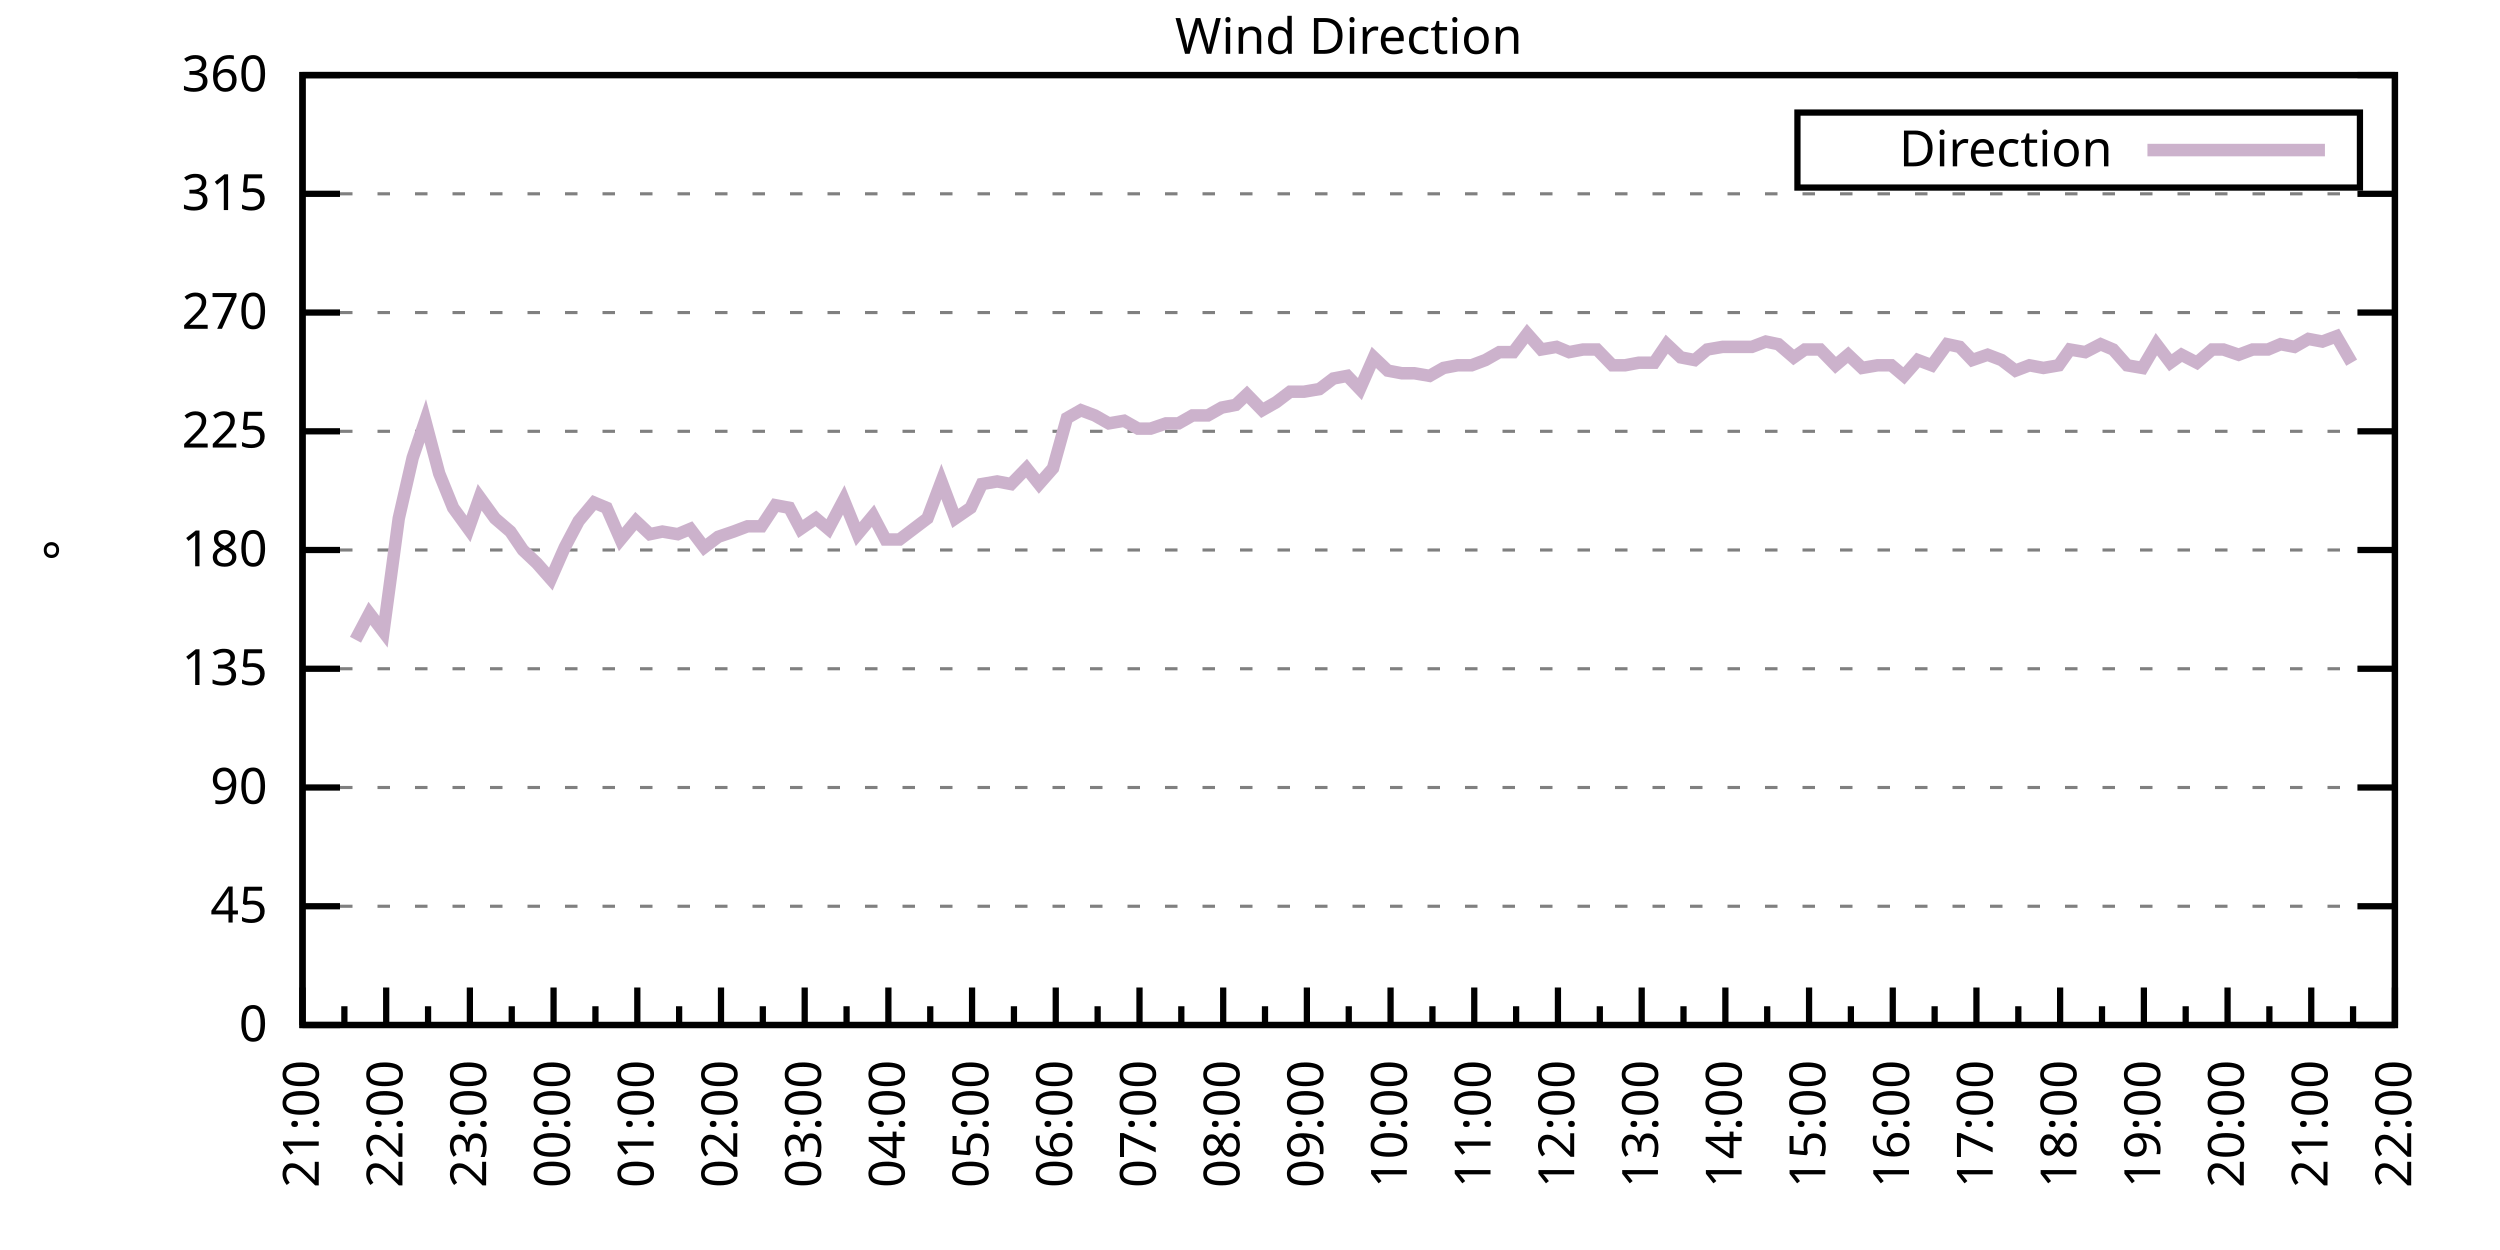
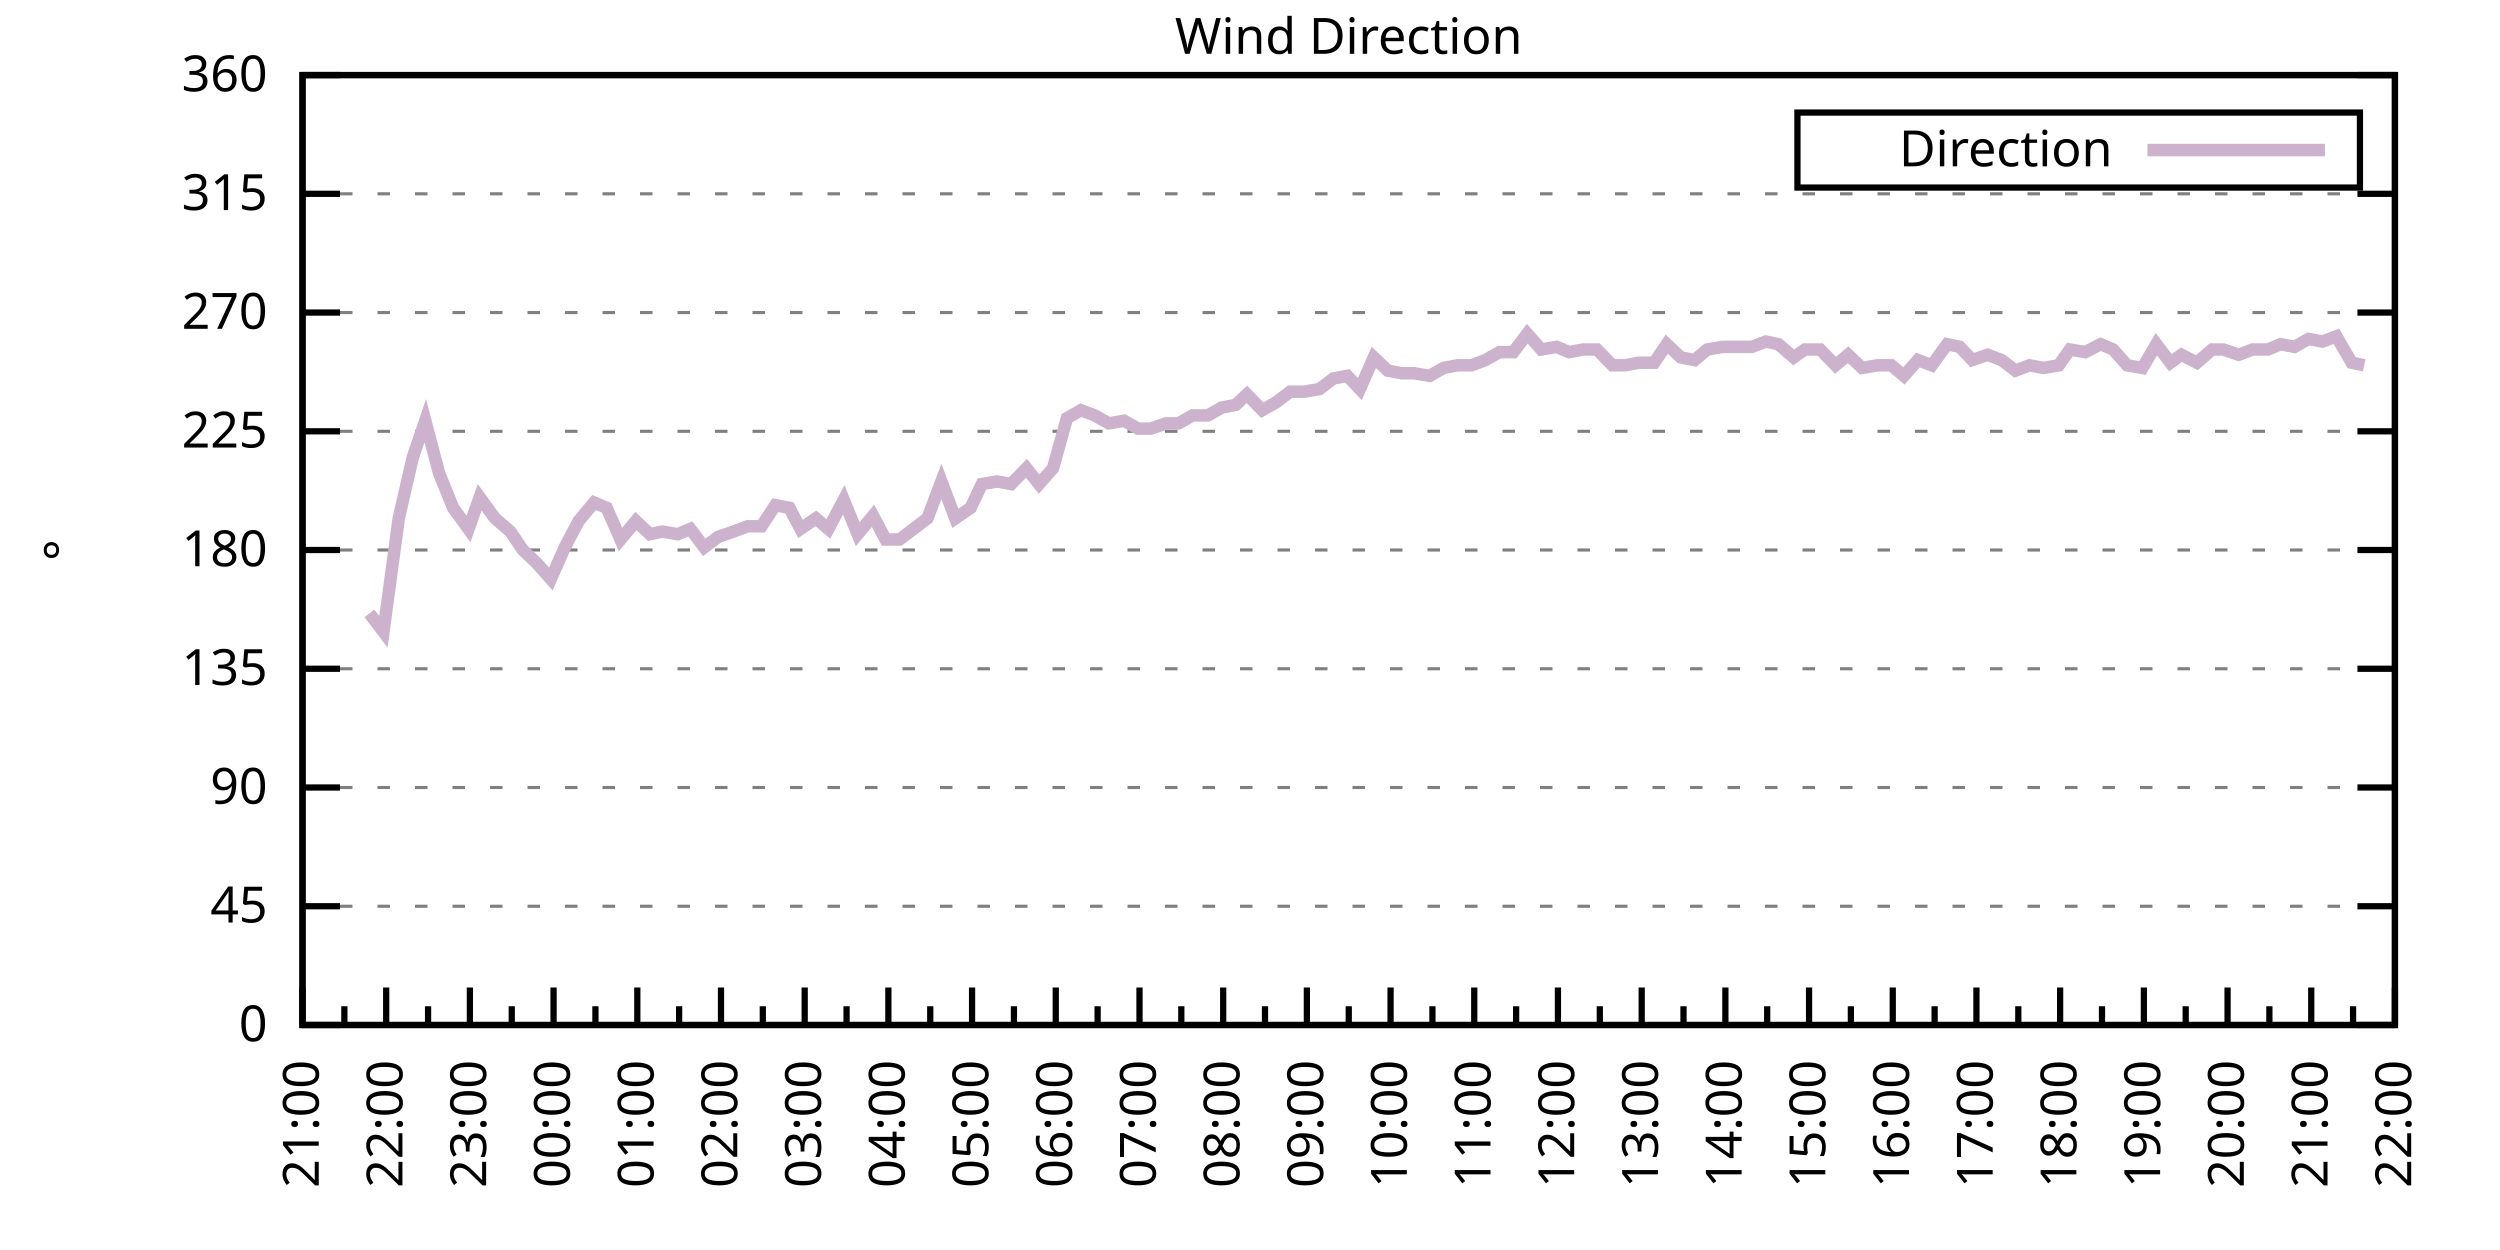
<svg xmlns="http://www.w3.org/2000/svg" xmlns:xlink="http://www.w3.org/1999/xlink" width="400" height="200" viewBox="0 0 400 200">
  <g id="gnuplot_canvas">
    <rect x="0" y="0" width="400" height="200" fill="none" />
    <defs>
      <circle id="gpDot" r="0.5" stroke-width="0.5" stroke="currentColor" />
      <path id="gpPt0" stroke-width="0.333" stroke="currentColor" d="M-1,0 h2 M0,-1 v2" />
      <path id="gpPt1" stroke-width="0.333" stroke="currentColor" d="M-1,-1 L1,1 M1,-1 L-1,1" />
      <path id="gpPt2" stroke-width="0.333" stroke="currentColor" d="M-1,0 L1,0 M0,-1 L0,1 M-1,-1 L1,1 M-1,1 L1,-1" />
      <rect id="gpPt3" stroke-width="0.333" stroke="currentColor" x="-1" y="-1" width="2" height="2" />
      <rect id="gpPt4" stroke-width="0.333" stroke="currentColor" fill="currentColor" x="-1" y="-1" width="2" height="2" />
      <circle id="gpPt5" stroke-width="0.333" stroke="currentColor" cx="0" cy="0" r="1" />
      <use xlink:href="#gpPt5" id="gpPt6" fill="currentColor" stroke="none" />
      <path id="gpPt7" stroke-width="0.333" stroke="currentColor" d="M0,-1.33 L-1.33,0.67 L1.33,0.67 z" />
      <use xlink:href="#gpPt7" id="gpPt8" fill="currentColor" stroke="none" />
      <use xlink:href="#gpPt7" id="gpPt9" stroke="currentColor" transform="rotate(180)" />
      <use xlink:href="#gpPt9" id="gpPt10" fill="currentColor" stroke="none" />
      <use xlink:href="#gpPt3" id="gpPt11" stroke="currentColor" transform="rotate(45)" />
      <use xlink:href="#gpPt11" id="gpPt12" fill="currentColor" stroke="none" />
      <path id="gpPt13" stroke-width="0.333" stroke="currentColor" d="M0,1.330 L1.265,0.411 L0.782,-1.067 L-0.782,-1.076 L-1.265,0.411 z" />
      <use xlink:href="#gpPt13" id="gpPt14" fill="currentColor" stroke="none" />
      <filter id="textbox" filterUnits="objectBoundingBox" x="0" y="0" height="1" width="1">
        <feFlood flood-color="white" flood-opacity="1" result="bgnd" />
        <feComposite in="SourceGraphic" in2="bgnd" operator="atop" />
      </filter>
      <filter id="greybox" filterUnits="objectBoundingBox" x="0" y="0" height="1" width="1">
        <feFlood flood-color="lightgrey" flood-opacity="1" result="grey" />
        <feComposite in="SourceGraphic" in2="grey" operator="atop" />
      </filter>
    </defs>
    <g fill="none" color="white" stroke="currentColor" stroke-width="1.00" stroke-linecap="butt" stroke-linejoin="miter">
</g>
    <g fill="none" color="black" stroke="currentColor" stroke-width="1.00" stroke-linecap="butt" stroke-linejoin="miter">
      <g stroke="none" shape-rendering="crispEdges">
        <polygon fill="rgb(255, 255, 255)" points="48.40,164.00 383.18,164.00 383.18,12.02 48.40,12.02 " />
      </g>
    </g>
    <g fill="none" color="black" stroke="currentColor" stroke-width="1.00" stroke-linecap="butt" stroke-linejoin="miter">
</g>
    <g fill="none" color="black" stroke="black" stroke-width="0.50" stroke-linecap="butt" stroke-linejoin="miter">
</g>
    <g fill="none" color="gray" stroke="currentColor" stroke-width="0.50" stroke-linecap="butt" stroke-linejoin="miter">
      <path stroke="gray" stroke-dasharray="2,4" class="gridline" d="M48.40,164.00 L383.19,164.00  " />
    </g>
    <g fill="none" color="gray" stroke="gray" stroke-width="1.00" stroke-linecap="butt" stroke-linejoin="miter">
</g>
    <g fill="none" color="black" stroke="currentColor" stroke-width="1.00" stroke-linecap="butt" stroke-linejoin="miter">
      <path stroke="black" d="M48.40,164.00 L54.40,164.00 M383.19,164.00 L377.19,164.00  " />
      <g transform="translate(42.80,166.60)" stroke="none" fill="black" font-family="Sans" font-size="8.00" text-anchor="end">
        <text>
          <tspan font-family="Sans"> 0</tspan>
        </text>
      </g>
    </g>
    <g fill="none" color="black" stroke="currentColor" stroke-width="1.00" stroke-linecap="butt" stroke-linejoin="miter">
</g>
    <g fill="none" color="black" stroke="black" stroke-width="0.50" stroke-linecap="butt" stroke-linejoin="miter">
</g>
    <g fill="none" color="gray" stroke="currentColor" stroke-width="0.50" stroke-linecap="butt" stroke-linejoin="miter">
      <path stroke="gray" stroke-dasharray="2,4" class="gridline" d="M48.40,145.00 L383.19,145.00  " />
    </g>
    <g fill="none" color="gray" stroke="gray" stroke-width="1.00" stroke-linecap="butt" stroke-linejoin="miter">
</g>
    <g fill="none" color="black" stroke="currentColor" stroke-width="1.00" stroke-linecap="butt" stroke-linejoin="miter">
      <path stroke="black" d="M48.40,145.00 L54.40,145.00 M383.19,145.00 L377.19,145.00  " />
      <g transform="translate(42.80,147.60)" stroke="none" fill="black" font-family="Sans" font-size="8.00" text-anchor="end">
        <text>
          <tspan font-family="Sans"> 45</tspan>
        </text>
      </g>
    </g>
    <g fill="none" color="black" stroke="currentColor" stroke-width="1.00" stroke-linecap="butt" stroke-linejoin="miter">
</g>
    <g fill="none" color="black" stroke="black" stroke-width="0.50" stroke-linecap="butt" stroke-linejoin="miter">
</g>
    <g fill="none" color="gray" stroke="currentColor" stroke-width="0.50" stroke-linecap="butt" stroke-linejoin="miter">
      <path stroke="gray" stroke-dasharray="2,4" class="gridline" d="M48.40,126.00 L383.19,126.00  " />
    </g>
    <g fill="none" color="gray" stroke="gray" stroke-width="1.00" stroke-linecap="butt" stroke-linejoin="miter">
</g>
    <g fill="none" color="black" stroke="currentColor" stroke-width="1.00" stroke-linecap="butt" stroke-linejoin="miter">
      <path stroke="black" d="M48.40,126.00 L54.40,126.00 M383.19,126.00 L377.19,126.00  " />
      <g transform="translate(42.80,128.60)" stroke="none" fill="black" font-family="Sans" font-size="8.00" text-anchor="end">
        <text>
          <tspan font-family="Sans"> 90</tspan>
        </text>
      </g>
    </g>
    <g fill="none" color="black" stroke="currentColor" stroke-width="1.00" stroke-linecap="butt" stroke-linejoin="miter">
</g>
    <g fill="none" color="black" stroke="black" stroke-width="0.50" stroke-linecap="butt" stroke-linejoin="miter">
</g>
    <g fill="none" color="gray" stroke="currentColor" stroke-width="0.50" stroke-linecap="butt" stroke-linejoin="miter">
      <path stroke="gray" stroke-dasharray="2,4" class="gridline" d="M48.40,107.00 L383.19,107.00  " />
    </g>
    <g fill="none" color="gray" stroke="gray" stroke-width="1.00" stroke-linecap="butt" stroke-linejoin="miter">
</g>
    <g fill="none" color="black" stroke="currentColor" stroke-width="1.00" stroke-linecap="butt" stroke-linejoin="miter">
      <path stroke="black" d="M48.40,107.00 L54.40,107.00 M383.19,107.00 L377.19,107.00  " />
      <g transform="translate(42.80,109.60)" stroke="none" fill="black" font-family="Sans" font-size="8.00" text-anchor="end">
        <text>
          <tspan font-family="Sans"> 135</tspan>
        </text>
      </g>
    </g>
    <g fill="none" color="black" stroke="currentColor" stroke-width="1.00" stroke-linecap="butt" stroke-linejoin="miter">
</g>
    <g fill="none" color="black" stroke="black" stroke-width="0.50" stroke-linecap="butt" stroke-linejoin="miter">
</g>
    <g fill="none" color="gray" stroke="currentColor" stroke-width="0.50" stroke-linecap="butt" stroke-linejoin="miter">
      <path stroke="gray" stroke-dasharray="2,4" class="gridline" d="M48.40,88.00 L383.19,88.00  " />
    </g>
    <g fill="none" color="gray" stroke="gray" stroke-width="1.00" stroke-linecap="butt" stroke-linejoin="miter">
</g>
    <g fill="none" color="black" stroke="currentColor" stroke-width="1.00" stroke-linecap="butt" stroke-linejoin="miter">
      <path stroke="black" d="M48.40,88.00 L54.40,88.00 M383.19,88.00 L377.19,88.00  " />
      <g transform="translate(42.80,90.60)" stroke="none" fill="black" font-family="Sans" font-size="8.00" text-anchor="end">
        <text>
          <tspan font-family="Sans"> 180</tspan>
        </text>
      </g>
    </g>
    <g fill="none" color="black" stroke="currentColor" stroke-width="1.00" stroke-linecap="butt" stroke-linejoin="miter">
</g>
    <g fill="none" color="black" stroke="black" stroke-width="0.50" stroke-linecap="butt" stroke-linejoin="miter">
</g>
    <g fill="none" color="gray" stroke="currentColor" stroke-width="0.50" stroke-linecap="butt" stroke-linejoin="miter">
      <path stroke="gray" stroke-dasharray="2,4" class="gridline" d="M48.40,69.01 L383.19,69.01  " />
    </g>
    <g fill="none" color="gray" stroke="gray" stroke-width="1.00" stroke-linecap="butt" stroke-linejoin="miter">
</g>
    <g fill="none" color="black" stroke="currentColor" stroke-width="1.00" stroke-linecap="butt" stroke-linejoin="miter">
      <path stroke="black" d="M48.40,69.01 L54.40,69.01 M383.19,69.01 L377.19,69.01  " />
      <g transform="translate(42.80,71.61)" stroke="none" fill="black" font-family="Sans" font-size="8.00" text-anchor="end">
        <text>
          <tspan font-family="Sans"> 225</tspan>
        </text>
      </g>
    </g>
    <g fill="none" color="black" stroke="currentColor" stroke-width="1.00" stroke-linecap="butt" stroke-linejoin="miter">
</g>
    <g fill="none" color="black" stroke="black" stroke-width="0.50" stroke-linecap="butt" stroke-linejoin="miter">
</g>
    <g fill="none" color="gray" stroke="currentColor" stroke-width="0.50" stroke-linecap="butt" stroke-linejoin="miter">
      <path stroke="gray" stroke-dasharray="2,4" class="gridline" d="M48.40,50.01 L383.19,50.01  " />
    </g>
    <g fill="none" color="gray" stroke="gray" stroke-width="1.00" stroke-linecap="butt" stroke-linejoin="miter">
</g>
    <g fill="none" color="black" stroke="currentColor" stroke-width="1.00" stroke-linecap="butt" stroke-linejoin="miter">
      <path stroke="black" d="M48.40,50.01 L54.40,50.01 M383.19,50.01 L377.19,50.01  " />
      <g transform="translate(42.80,52.61)" stroke="none" fill="black" font-family="Sans" font-size="8.00" text-anchor="end">
        <text>
          <tspan font-family="Sans"> 270</tspan>
        </text>
      </g>
    </g>
    <g fill="none" color="black" stroke="currentColor" stroke-width="1.00" stroke-linecap="butt" stroke-linejoin="miter">
</g>
    <g fill="none" color="black" stroke="black" stroke-width="0.50" stroke-linecap="butt" stroke-linejoin="miter">
</g>
    <g fill="none" color="gray" stroke="currentColor" stroke-width="0.50" stroke-linecap="butt" stroke-linejoin="miter">
      <path stroke="gray" stroke-dasharray="2,4" class="gridline" d="M48.40,31.01 L383.19,31.01  " />
    </g>
    <g fill="none" color="gray" stroke="gray" stroke-width="1.00" stroke-linecap="butt" stroke-linejoin="miter">
</g>
    <g fill="none" color="black" stroke="currentColor" stroke-width="1.00" stroke-linecap="butt" stroke-linejoin="miter">
      <path stroke="black" d="M48.40,31.01 L54.40,31.01 M383.19,31.01 L377.19,31.01  " />
      <g transform="translate(42.80,33.61)" stroke="none" fill="black" font-family="Sans" font-size="8.00" text-anchor="end">
        <text>
          <tspan font-family="Sans"> 315</tspan>
        </text>
      </g>
    </g>
    <g fill="none" color="black" stroke="currentColor" stroke-width="1.00" stroke-linecap="butt" stroke-linejoin="miter">
</g>
    <g fill="none" color="black" stroke="black" stroke-width="0.50" stroke-linecap="butt" stroke-linejoin="miter">
</g>
    <g fill="none" color="gray" stroke="currentColor" stroke-width="0.50" stroke-linecap="butt" stroke-linejoin="miter">
      <path stroke="gray" stroke-dasharray="2,4" class="gridline" d="M48.40,12.01 L383.19,12.01  " />
    </g>
    <g fill="none" color="gray" stroke="gray" stroke-width="1.00" stroke-linecap="butt" stroke-linejoin="miter">
</g>
    <g fill="none" color="black" stroke="currentColor" stroke-width="1.00" stroke-linecap="butt" stroke-linejoin="miter">
      <path stroke="black" d="M48.40,12.01 L54.40,12.01 M383.19,12.01 L377.19,12.01  " />
      <g transform="translate(42.80,14.61)" stroke="none" fill="black" font-family="Sans" font-size="8.00" text-anchor="end">
        <text>
          <tspan font-family="Sans"> 360</tspan>
        </text>
      </g>
    </g>
    <g fill="none" color="black" stroke="currentColor" stroke-width="1.00" stroke-linecap="butt" stroke-linejoin="miter">
      <path stroke="black" d="M48.40,164.00 L48.40,158.00  " />
      <g transform="translate(51.00,169.60) rotate(270)" stroke="none" fill="black" font-family="Sans" font-size="8.00" text-anchor="end">
        <text>
          <tspan font-family="Sans">21:00</tspan>
        </text>
      </g>
    </g>
    <g fill="none" color="black" stroke="currentColor" stroke-width="1.00" stroke-linecap="butt" stroke-linejoin="miter">
      <path stroke="black" d="M55.10,164.00 L55.10,161.00 M61.79,164.00 L61.79,158.00  " />
      <g transform="translate(64.39,169.60) rotate(270)" stroke="none" fill="black" font-family="Sans" font-size="8.00" text-anchor="end">
        <text>
          <tspan font-family="Sans">22:00</tspan>
        </text>
      </g>
    </g>
    <g fill="none" color="black" stroke="currentColor" stroke-width="1.00" stroke-linecap="butt" stroke-linejoin="miter">
      <path stroke="black" d="M68.49,164.00 L68.49,161.00 M75.18,164.00 L75.18,158.00  " />
      <g transform="translate(77.78,169.60) rotate(270)" stroke="none" fill="black" font-family="Sans" font-size="8.00" text-anchor="end">
        <text>
          <tspan font-family="Sans">23:00</tspan>
        </text>
      </g>
    </g>
    <g fill="none" color="black" stroke="currentColor" stroke-width="1.00" stroke-linecap="butt" stroke-linejoin="miter">
      <path stroke="black" d="M81.88,164.00 L81.88,161.00 M88.57,164.00 L88.57,158.00  " />
      <g transform="translate(91.17,169.60) rotate(270)" stroke="none" fill="black" font-family="Sans" font-size="8.00" text-anchor="end">
        <text>
          <tspan font-family="Sans">00:00</tspan>
        </text>
      </g>
    </g>
    <g fill="none" color="black" stroke="currentColor" stroke-width="1.00" stroke-linecap="butt" stroke-linejoin="miter">
      <path stroke="black" d="M95.27,164.00 L95.27,161.00 M101.97,164.00 L101.97,158.00  " />
      <g transform="translate(104.57,169.60) rotate(270)" stroke="none" fill="black" font-family="Sans" font-size="8.00" text-anchor="end">
        <text>
          <tspan font-family="Sans">01:00</tspan>
        </text>
      </g>
    </g>
    <g fill="none" color="black" stroke="currentColor" stroke-width="1.00" stroke-linecap="butt" stroke-linejoin="miter">
      <path stroke="black" d="M108.66,164.00 L108.66,161.00 M115.36,164.00 L115.36,158.00  " />
      <g transform="translate(117.96,169.60) rotate(270)" stroke="none" fill="black" font-family="Sans" font-size="8.00" text-anchor="end">
        <text>
          <tspan font-family="Sans">02:00</tspan>
        </text>
      </g>
    </g>
    <g fill="none" color="black" stroke="currentColor" stroke-width="1.00" stroke-linecap="butt" stroke-linejoin="miter">
      <path stroke="black" d="M122.05,164.00 L122.05,161.00 M128.75,164.00 L128.75,158.00  " />
      <g transform="translate(131.35,169.60) rotate(270)" stroke="none" fill="black" font-family="Sans" font-size="8.00" text-anchor="end">
        <text>
          <tspan font-family="Sans">03:00</tspan>
        </text>
      </g>
    </g>
    <g fill="none" color="black" stroke="currentColor" stroke-width="1.00" stroke-linecap="butt" stroke-linejoin="miter">
      <path stroke="black" d="M135.45,164.00 L135.45,161.00 M142.14,164.00 L142.14,158.00  " />
      <g transform="translate(144.74,169.60) rotate(270)" stroke="none" fill="black" font-family="Sans" font-size="8.00" text-anchor="end">
        <text>
          <tspan font-family="Sans">04:00</tspan>
        </text>
      </g>
    </g>
    <g fill="none" color="black" stroke="currentColor" stroke-width="1.00" stroke-linecap="butt" stroke-linejoin="miter">
      <path stroke="black" d="M148.84,164.00 L148.84,161.00 M155.53,164.00 L155.53,158.00  " />
      <g transform="translate(158.13,169.60) rotate(270)" stroke="none" fill="black" font-family="Sans" font-size="8.00" text-anchor="end">
        <text>
          <tspan font-family="Sans">05:00</tspan>
        </text>
      </g>
    </g>
    <g fill="none" color="black" stroke="currentColor" stroke-width="1.00" stroke-linecap="butt" stroke-linejoin="miter">
      <path stroke="black" d="M162.23,164.00 L162.23,161.00 M168.92,164.00 L168.92,158.00  " />
      <g transform="translate(171.52,169.60) rotate(270)" stroke="none" fill="black" font-family="Sans" font-size="8.00" text-anchor="end">
        <text>
          <tspan font-family="Sans">06:00</tspan>
        </text>
      </g>
    </g>
    <g fill="none" color="black" stroke="currentColor" stroke-width="1.00" stroke-linecap="butt" stroke-linejoin="miter">
      <path stroke="black" d="M175.62,164.00 L175.62,161.00 M182.32,164.00 L182.32,158.00  " />
      <g transform="translate(184.92,169.60) rotate(270)" stroke="none" fill="black" font-family="Sans" font-size="8.00" text-anchor="end">
        <text>
          <tspan font-family="Sans">07:00</tspan>
        </text>
      </g>
    </g>
    <g fill="none" color="black" stroke="currentColor" stroke-width="1.00" stroke-linecap="butt" stroke-linejoin="miter">
      <path stroke="black" d="M189.01,164.00 L189.01,161.00 M195.71,164.00 L195.71,158.00  " />
      <g transform="translate(198.31,169.60) rotate(270)" stroke="none" fill="black" font-family="Sans" font-size="8.00" text-anchor="end">
        <text>
          <tspan font-family="Sans">08:00</tspan>
        </text>
      </g>
    </g>
    <g fill="none" color="black" stroke="currentColor" stroke-width="1.00" stroke-linecap="butt" stroke-linejoin="miter">
      <path stroke="black" d="M202.40,164.00 L202.40,161.00 M209.10,164.00 L209.10,158.00  " />
      <g transform="translate(211.70,169.60) rotate(270)" stroke="none" fill="black" font-family="Sans" font-size="8.00" text-anchor="end">
        <text>
          <tspan font-family="Sans">09:00</tspan>
        </text>
      </g>
    </g>
    <g fill="none" color="black" stroke="currentColor" stroke-width="1.00" stroke-linecap="butt" stroke-linejoin="miter">
      <path stroke="black" d="M215.80,164.00 L215.80,161.00 M222.49,164.00 L222.49,158.00  " />
      <g transform="translate(225.09,169.60) rotate(270)" stroke="none" fill="black" font-family="Sans" font-size="8.00" text-anchor="end">
        <text>
          <tspan font-family="Sans">10:00</tspan>
        </text>
      </g>
    </g>
    <g fill="none" color="black" stroke="currentColor" stroke-width="1.00" stroke-linecap="butt" stroke-linejoin="miter">
      <path stroke="black" d="M229.19,164.00 L229.19,161.00 M235.88,164.00 L235.88,158.00  " />
      <g transform="translate(238.48,169.60) rotate(270)" stroke="none" fill="black" font-family="Sans" font-size="8.00" text-anchor="end">
        <text>
          <tspan font-family="Sans">11:00</tspan>
        </text>
      </g>
    </g>
    <g fill="none" color="black" stroke="currentColor" stroke-width="1.00" stroke-linecap="butt" stroke-linejoin="miter">
      <path stroke="black" d="M242.58,164.00 L242.58,161.00 M249.27,164.00 L249.27,158.00  " />
      <g transform="translate(251.87,169.60) rotate(270)" stroke="none" fill="black" font-family="Sans" font-size="8.00" text-anchor="end">
        <text>
          <tspan font-family="Sans">12:00</tspan>
        </text>
      </g>
    </g>
    <g fill="none" color="black" stroke="currentColor" stroke-width="1.00" stroke-linecap="butt" stroke-linejoin="miter">
      <path stroke="black" d="M255.97,164.00 L255.97,161.00 M262.67,164.00 L262.67,158.00  " />
      <g transform="translate(265.27,169.60) rotate(270)" stroke="none" fill="black" font-family="Sans" font-size="8.00" text-anchor="end">
        <text>
          <tspan font-family="Sans">13:00</tspan>
        </text>
      </g>
    </g>
    <g fill="none" color="black" stroke="currentColor" stroke-width="1.00" stroke-linecap="butt" stroke-linejoin="miter">
      <path stroke="black" d="M269.36,164.00 L269.36,161.00 M276.06,164.00 L276.06,158.00  " />
      <g transform="translate(278.66,169.60) rotate(270)" stroke="none" fill="black" font-family="Sans" font-size="8.00" text-anchor="end">
        <text>
          <tspan font-family="Sans">14:00</tspan>
        </text>
      </g>
    </g>
    <g fill="none" color="black" stroke="currentColor" stroke-width="1.00" stroke-linecap="butt" stroke-linejoin="miter">
      <path stroke="black" d="M282.75,164.00 L282.75,161.00 M289.45,164.00 L289.45,158.00  " />
      <g transform="translate(292.05,169.60) rotate(270)" stroke="none" fill="black" font-family="Sans" font-size="8.00" text-anchor="end">
        <text>
          <tspan font-family="Sans">15:00</tspan>
        </text>
      </g>
    </g>
    <g fill="none" color="black" stroke="currentColor" stroke-width="1.00" stroke-linecap="butt" stroke-linejoin="miter">
      <path stroke="black" d="M296.14,164.00 L296.14,161.00 M302.84,164.00 L302.84,158.00  " />
      <g transform="translate(305.44,169.60) rotate(270)" stroke="none" fill="black" font-family="Sans" font-size="8.00" text-anchor="end">
        <text>
          <tspan font-family="Sans">16:00</tspan>
        </text>
      </g>
    </g>
    <g fill="none" color="black" stroke="currentColor" stroke-width="1.00" stroke-linecap="butt" stroke-linejoin="miter">
      <path stroke="black" d="M309.54,164.00 L309.54,161.00 M316.23,164.00 L316.23,158.00  " />
      <g transform="translate(318.83,169.60) rotate(270)" stroke="none" fill="black" font-family="Sans" font-size="8.00" text-anchor="end">
        <text>
          <tspan font-family="Sans">17:00</tspan>
        </text>
      </g>
    </g>
    <g fill="none" color="black" stroke="currentColor" stroke-width="1.00" stroke-linecap="butt" stroke-linejoin="miter">
      <path stroke="black" d="M322.93,164.00 L322.93,161.00 M329.62,164.00 L329.62,158.00  " />
      <g transform="translate(332.22,169.60) rotate(270)" stroke="none" fill="black" font-family="Sans" font-size="8.00" text-anchor="end">
        <text>
          <tspan font-family="Sans">18:00</tspan>
        </text>
      </g>
    </g>
    <g fill="none" color="black" stroke="currentColor" stroke-width="1.00" stroke-linecap="butt" stroke-linejoin="miter">
      <path stroke="black" d="M336.32,164.00 L336.32,161.00 M343.02,164.00 L343.02,158.00  " />
      <g transform="translate(345.62,169.60) rotate(270)" stroke="none" fill="black" font-family="Sans" font-size="8.00" text-anchor="end">
        <text>
          <tspan font-family="Sans">19:00</tspan>
        </text>
      </g>
    </g>
    <g fill="none" color="black" stroke="currentColor" stroke-width="1.00" stroke-linecap="butt" stroke-linejoin="miter">
      <path stroke="black" d="M349.71,164.00 L349.71,161.00 M356.41,164.00 L356.41,158.00  " />
      <g transform="translate(359.01,169.60) rotate(270)" stroke="none" fill="black" font-family="Sans" font-size="8.00" text-anchor="end">
        <text>
          <tspan font-family="Sans">20:00</tspan>
        </text>
      </g>
    </g>
    <g fill="none" color="black" stroke="currentColor" stroke-width="1.00" stroke-linecap="butt" stroke-linejoin="miter">
      <path stroke="black" d="M363.10,164.00 L363.10,161.00 M369.80,164.00 L369.80,158.00  " />
      <g transform="translate(372.40,169.60) rotate(270)" stroke="none" fill="black" font-family="Sans" font-size="8.00" text-anchor="end">
        <text>
          <tspan font-family="Sans">21:00</tspan>
        </text>
      </g>
    </g>
    <g fill="none" color="black" stroke="currentColor" stroke-width="1.00" stroke-linecap="butt" stroke-linejoin="miter">
      <path stroke="black" d="M376.49,164.00 L376.49,161.00 M383.19,164.00 L383.19,158.00  " />
      <g transform="translate(385.79,169.60) rotate(270)" stroke="none" fill="black" font-family="Sans" font-size="8.00" text-anchor="end">
        <text>
          <tspan font-family="Sans">22:00</tspan>
        </text>
      </g>
    </g>
    <g fill="none" color="black" stroke="currentColor" stroke-width="1.00" stroke-linecap="butt" stroke-linejoin="miter">
</g>
    <g fill="none" color="black" stroke="currentColor" stroke-width="1.00" stroke-linecap="butt" stroke-linejoin="miter">
      <path stroke="black" d="M48.40,12.01 L48.40,164.00 L383.19,164.00 L383.19,12.01 L48.40,12.01 Z  " />
    </g>
    <g fill="none" color="black" stroke="currentColor" stroke-width="1.00" stroke-linecap="butt" stroke-linejoin="miter">
      <g transform="translate(12.80,88.01) rotate(270)" stroke="none" fill="black" font-family="Sans" font-size="8.00" text-anchor="middle">
        <text>
          <tspan font-family="Sans">°</tspan>
        </text>
      </g>
    </g>
    <g fill="none" color="black" stroke="currentColor" stroke-width="1.00" stroke-linecap="butt" stroke-linejoin="miter">
</g>
    <g fill="none" color="black" stroke="currentColor" stroke-width="1.00" stroke-linecap="butt" stroke-linejoin="miter">
      <path stroke="black" d="M287.59,30.01 L287.59,18.01 L377.59,18.01 L377.59,30.01 L287.59,30.01 Z  " />
    </g>
    <g id="Wind_direction_plot_1">
      <g fill="none" color="white" stroke="black" stroke-width="2.00" stroke-linecap="butt" stroke-linejoin="miter">
</g>
      <g fill="none" color="black" stroke="currentColor" stroke-width="2.00" stroke-linecap="butt" stroke-linejoin="miter">
        <g transform="translate(337.99,26.61)" stroke="none" fill="black" font-family="Sans" font-size="8.00" text-anchor="end">
          <text>
            <tspan font-family="Sans">Direction</tspan>
          </text>
        </g>
      </g>
      <g fill="none" color="black" stroke="currentColor" stroke-width="2.00" stroke-linecap="butt" stroke-linejoin="miter">
-         <path stroke="rgb(204, 178, 204)" d="M343.59,24.01 L371.99,24.01 M56.88,102.36 L59.11,98.14 L61.35,101.09 L63.80,82.94 L66.03,73.23 L68.04,67.32   L70.27,75.76 L72.50,81.25 L74.96,84.63 L76.75,79.56 L79.20,82.94 L81.66,85.05 L83.66,88.00 L85.90,90.12   L88.13,92.65 L90.36,87.58 L92.59,83.36 L95.05,80.41 L97.06,81.25 L99.29,86.32 L101.74,83.36 L103.98,85.47   L105.98,85.05 L108.44,85.47 L110.45,84.63 L112.68,87.58 L114.91,85.89 L117.37,85.05 L119.60,84.21 L121.83,84.21   L124.06,80.83 L126.29,81.25 L128.08,84.63 L130.54,82.94 L132.54,84.63 L135.00,79.98 L137.23,85.47 L139.69,82.52   L141.69,86.32 L143.93,86.32 L146.16,84.63 L148.39,82.94 L150.62,77.03 L152.85,82.94 L155.31,81.25 L157.10,77.45   L159.55,77.03 L161.78,77.45 L164.24,74.92 L166.25,77.45 L168.48,74.92 L170.71,66.90 L172.94,65.63 L175.17,66.47   L177.41,67.74 L179.86,67.32 L182.09,68.58 L184.10,68.58 L186.56,67.74 L188.57,67.74 L190.80,66.47 L193.25,66.47   L195.48,65.21 L197.72,64.78 L199.50,63.10 L201.96,65.63 L204.19,64.36 L206.42,62.67 L208.65,62.67 L211.11,62.25   L213.34,60.56 L215.57,60.14 L217.58,62.25 L219.81,57.18 L222.04,59.30 L224.28,59.72 L226.29,59.72 L228.74,60.14   L230.97,58.87 L233.20,58.45 L235.44,58.45 L237.67,57.61 L239.90,56.34 L242.13,56.34 L244.36,53.39 L246.60,55.92   L249.05,55.50 L251.06,56.34 L253.29,55.92 L255.52,55.92 L257.98,58.45 L259.99,58.45 L262.22,58.03 L264.67,58.03   L266.68,55.07 L268.92,57.18 L271.15,57.61 L273.16,55.92 L275.61,55.50 L277.62,55.50 L280.30,55.50 L282.53,54.65   L284.54,55.07 L286.99,57.18 L288.78,55.92 L291.23,55.92 L293.69,58.45 L295.70,56.76 L297.93,58.87 L300.39,58.45   L302.62,58.45 L304.63,60.14 L306.86,57.61 L309.09,58.45 L311.54,55.07 L313.55,55.50 L315.56,57.61 L318.02,56.76   L320.25,57.61 L322.48,59.30 L324.71,58.45 L326.95,58.87 L329.40,58.45 L331.19,55.92 L333.64,56.34 L336.10,55.07   L338.10,55.92 L340.34,58.45 L342.79,58.87 L345.02,55.07 L347.26,58.03 L349.04,56.76 L351.50,58.03 L353.95,55.92   L355.74,55.92 L358.19,56.76 L360.42,55.92 L362.88,55.92 L364.89,55.07 L367.12,55.50 L369.35,54.23 L371.58,54.65   L373.82,53.81 L376.27,58.03  " />
+         <path stroke="rgb(204, 178, 204)" d="M343.59,24.01 L371.99,24.01 M59.11,98.14 L61.35,101.09 L63.80,82.94 L66.03,73.23 L68.04,67.32 L70.27,75.76   L72.50,81.25 L74.96,84.63 L76.75,79.56 L79.20,82.94 L81.66,85.05 L83.66,88.00 L85.90,90.12 L88.13,92.65   L90.36,87.58 L92.59,83.36 L95.05,80.41 L97.06,81.25 L99.29,86.32 L101.74,83.36 L103.98,85.47 L105.98,85.05   L108.44,85.47 L110.45,84.63 L112.68,87.58 L114.91,85.89 L117.37,85.05 L119.60,84.21 L121.83,84.21 L124.06,80.83   L126.29,81.25 L128.08,84.63 L130.54,82.94 L132.54,84.63 L135.00,79.98 L137.23,85.47 L139.69,82.52 L141.69,86.32   L143.93,86.32 L146.16,84.63 L148.39,82.94 L150.62,77.03 L152.85,82.94 L155.31,81.25 L157.10,77.45 L159.55,77.03   L161.78,77.45 L164.24,74.92 L166.25,77.45 L168.48,74.92 L170.71,66.90 L172.94,65.63 L175.17,66.47 L177.41,67.74   L179.86,67.32 L182.09,68.58 L184.10,68.58 L186.56,67.74 L188.57,67.74 L190.80,66.47 L193.25,66.47 L195.48,65.21   L197.72,64.78 L199.50,63.10 L201.96,65.63 L204.19,64.36 L206.42,62.67 L208.65,62.67 L211.11,62.25 L213.34,60.56   L215.57,60.14 L217.58,62.25 L219.81,57.18 L222.04,59.30 L224.28,59.72 L226.29,59.72 L228.74,60.14 L230.97,58.87   L233.20,58.45 L235.44,58.45 L237.67,57.61 L239.90,56.34 L242.13,56.34 L244.36,53.39 L246.60,55.92 L249.05,55.50   L251.06,56.34 L253.29,55.92 L255.52,55.92 L257.98,58.45 L259.99,58.45 L262.22,58.03 L264.67,58.03 L266.68,55.07   L268.92,57.18 L271.15,57.61 L273.16,55.92 L275.61,55.50 L277.62,55.50 L280.30,55.50 L282.53,54.65 L284.54,55.07   L286.99,57.18 L288.78,55.92 L291.23,55.92 L293.69,58.45 L295.70,56.76 L297.93,58.87 L300.39,58.45 L302.62,58.45   L304.63,60.14 L306.86,57.61 L309.09,58.45 L311.54,55.07 L313.55,55.50 L315.56,57.61 L318.02,56.76 L320.25,57.61   L322.48,59.30 L324.71,58.45 L326.95,58.87 L329.40,58.45 L331.19,55.92 L333.64,56.34 L336.10,55.07 L338.10,55.92   L340.34,58.45 L342.79,58.87 L345.02,55.07 L347.26,58.03 L349.04,56.76 L351.50,58.03 L353.95,55.92 L355.74,55.92   L358.19,56.76 L360.42,55.92 L362.88,55.92 L364.89,55.07 L367.12,55.50 L369.35,54.23 L371.58,54.65 L373.82,53.81   L376.27,58.03 L378.28,58.45  " />
      </g>
    </g>
    <g fill="none" color="black" stroke="currentColor" stroke-width="2.00" stroke-linecap="butt" stroke-linejoin="miter">
</g>
    <g fill="none" color="black" stroke="black" stroke-width="1.00" stroke-linecap="butt" stroke-linejoin="miter">
</g>
    <g fill="none" color="black" stroke="currentColor" stroke-width="1.00" stroke-linecap="butt" stroke-linejoin="miter">
      <path stroke="black" d="M48.40,12.01 L48.40,164.00 L383.19,164.00 L383.19,12.01 L48.40,12.01 Z  " />
    </g>
    <g fill="none" color="black" stroke="currentColor" stroke-width="1.00" stroke-linecap="butt" stroke-linejoin="miter">
      <g transform="translate(215.79,8.61)" stroke="none" fill="black" font-family="Sans" font-size="8.00" text-anchor="middle">
        <text>
          <tspan font-family="Sans">Wind Direction</tspan>
        </text>
      </g>
    </g>
    <g fill="none" color="black" stroke="currentColor" stroke-width="1.00" stroke-linecap="butt" stroke-linejoin="miter">
</g>
  </g>
</svg>
